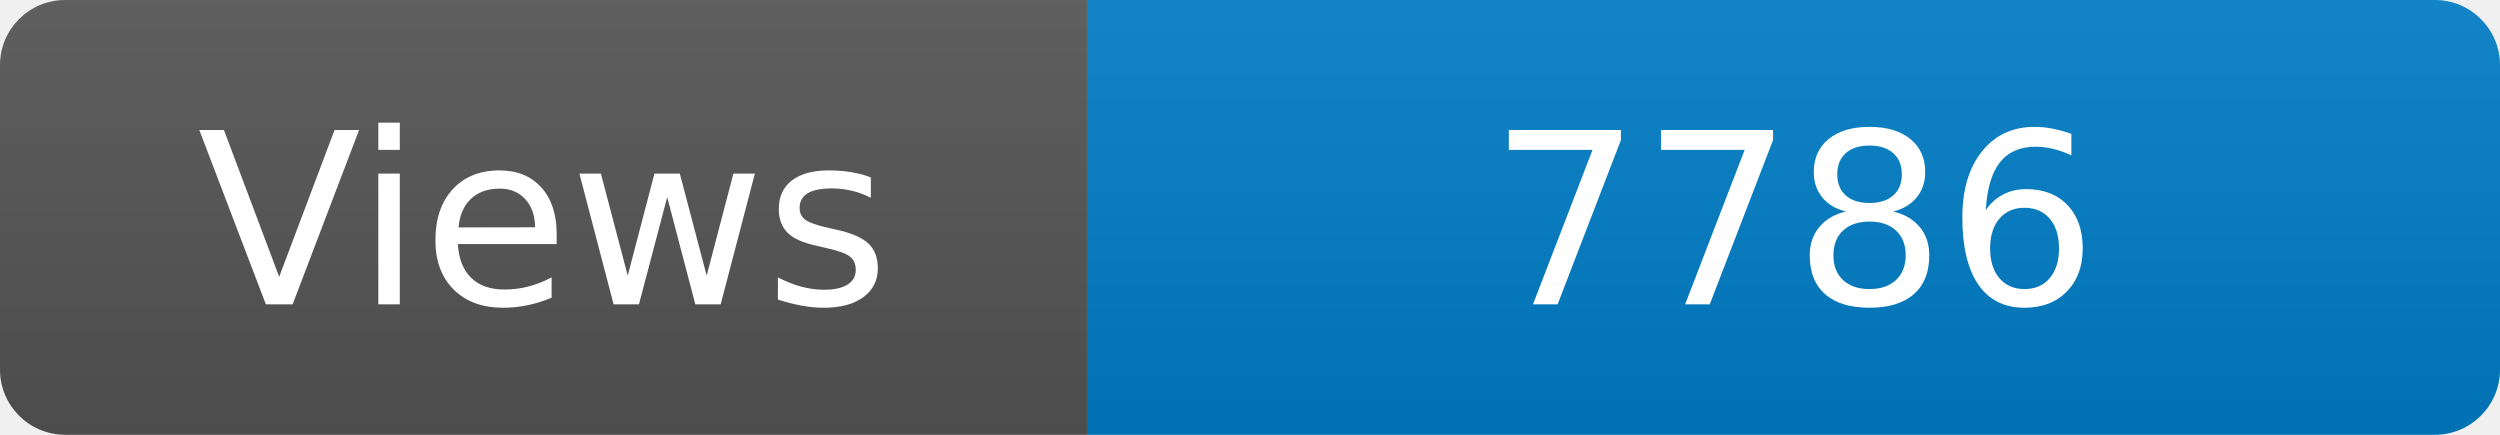
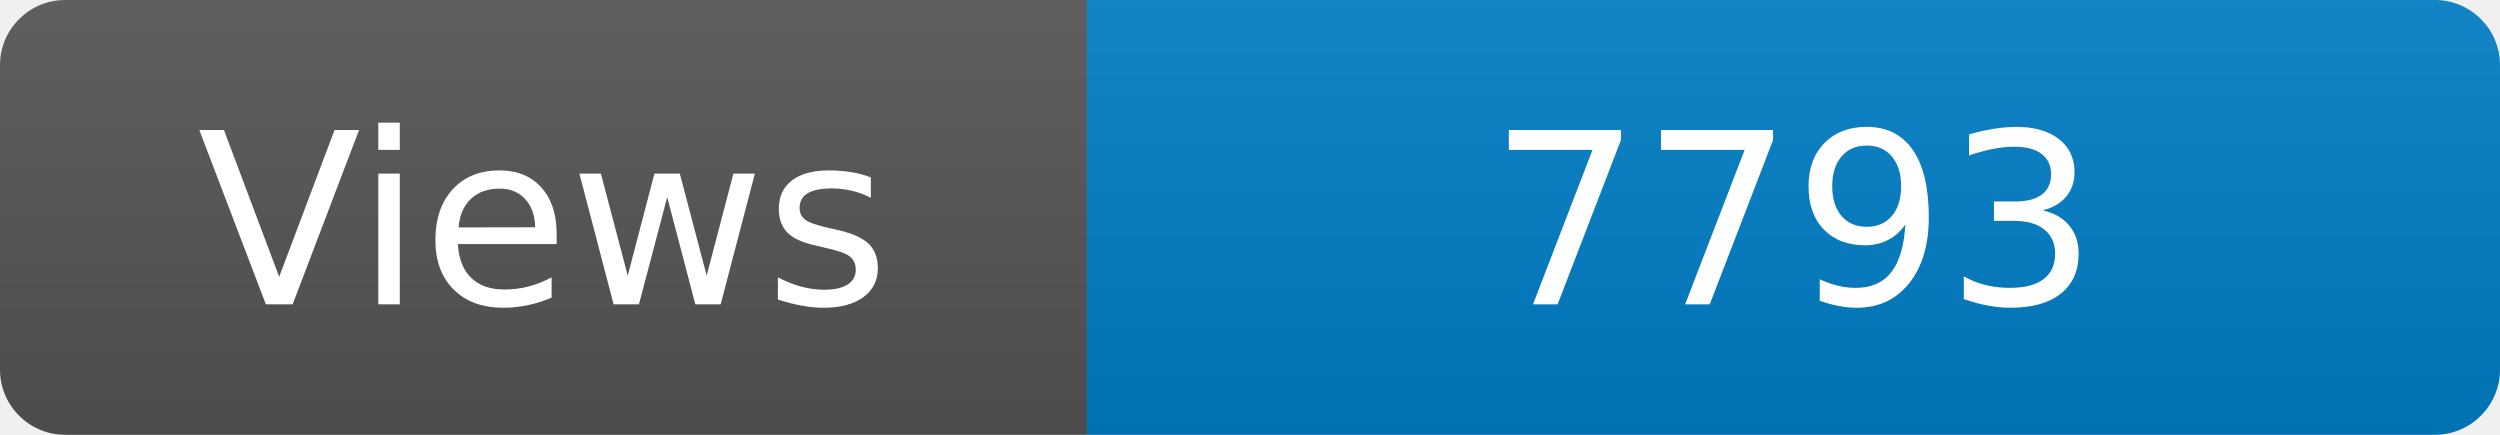
<svg xmlns="http://www.w3.org/2000/svg" width="115" height="20" role="img" aria-label="Maintained?: yes">
  <linearGradient id="s" x2="0" y2="100%">
    <stop offset="0" stop-color="#bbb" stop-opacity=".1" />
    <stop offset="1" stop-opacity=".1" />
  </linearGradient>
  <clipPath id="r">
    <rect width="115" height="20" rx="3" fill="#fff" />
  </clipPath>
  <g clip-path="url(#r)">
    <rect width="50" height="20" fill="#555" />
    <rect x="50" width="160" height="20" fill="#007ec6" />
    <rect width="115" height="20" fill="url(#s)" />
  </g>
  <g fill="#fff" text-anchor="middle" font-family="Verdana,Geneva,DejaVu Sans,sans-serif" font-size="110">
    <text x="250" y="140" transform="scale(.1)" fill="#fff">Views</text>
-     <text x="825" y="140" transform="scale(.1)" fill="#fff">7786</text>
+     <text x="825" y="140" transform="scale(.1)" fill="#fff">7793</text>
  </g>
</svg>
